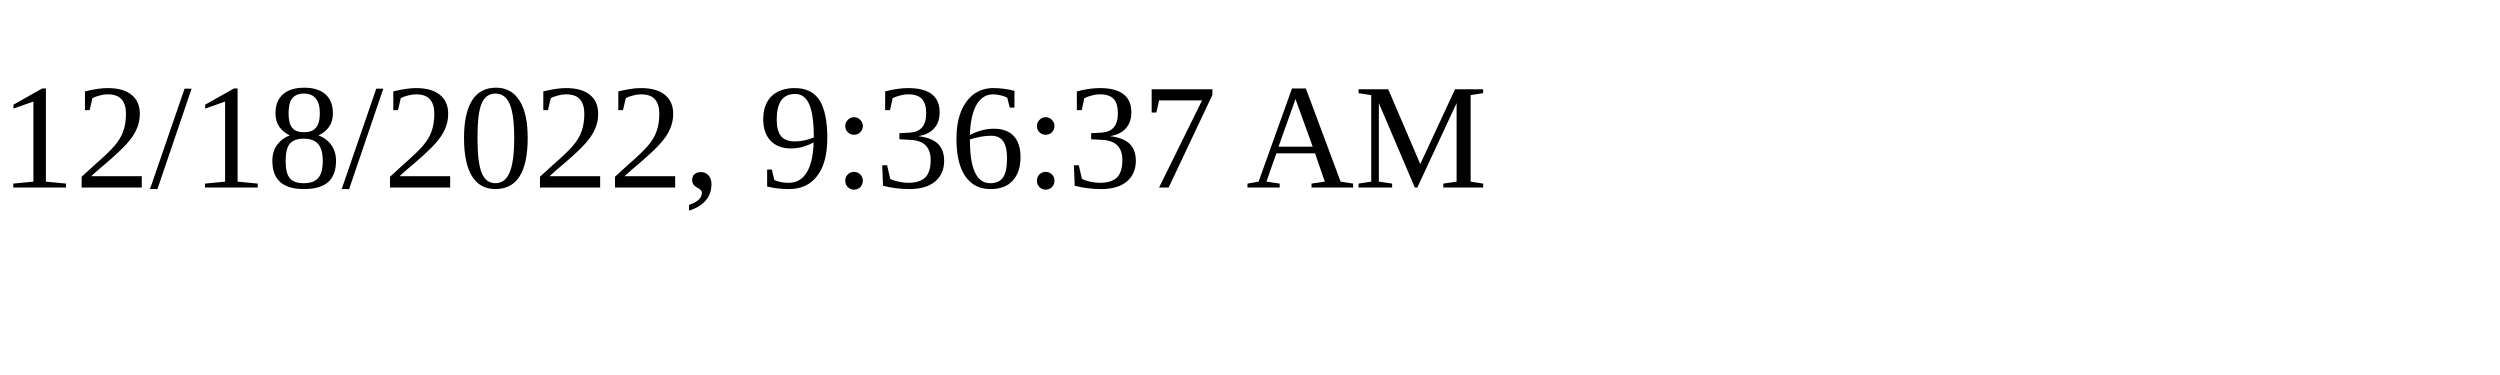
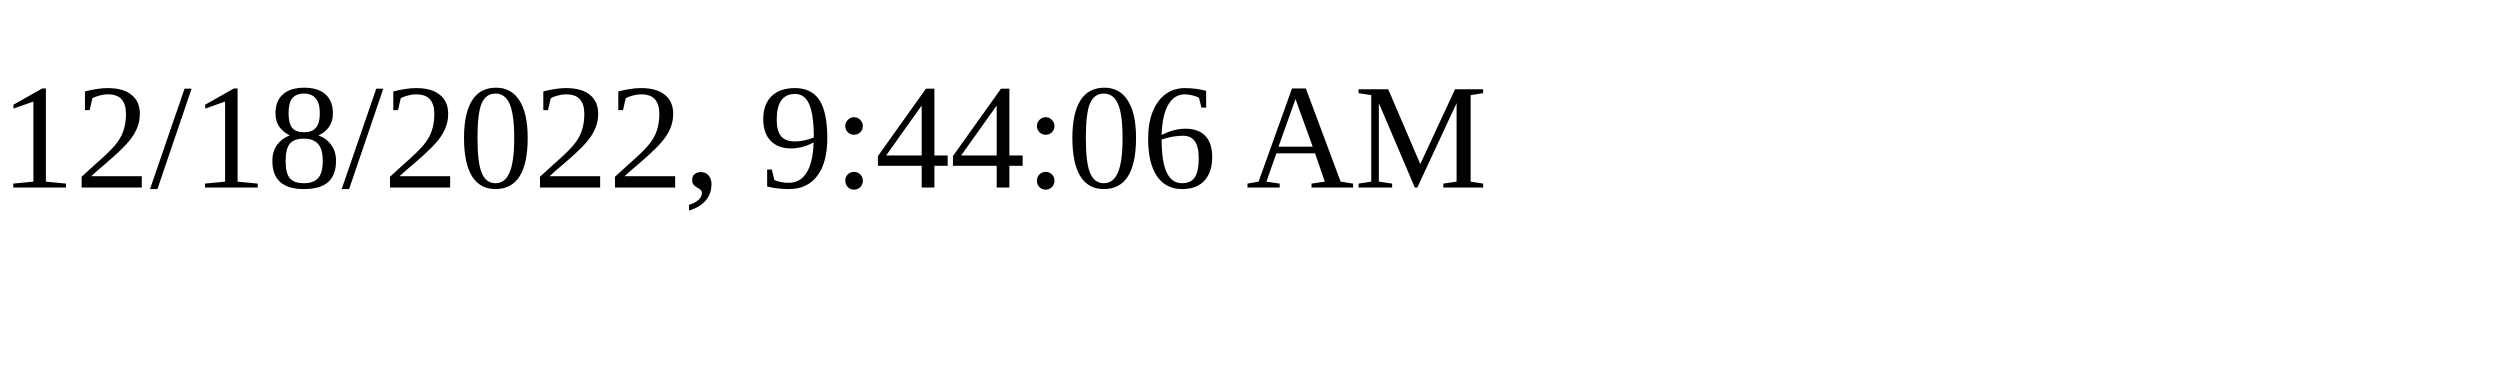
<svg xmlns="http://www.w3.org/2000/svg" height="30" width="200">
-   <text x="0" y="15">12/18/2022, 9:36:37 AM</text>
+   <text x="0" y="15">12/18/2022, 9:44:06 AM</text>
</svg>
